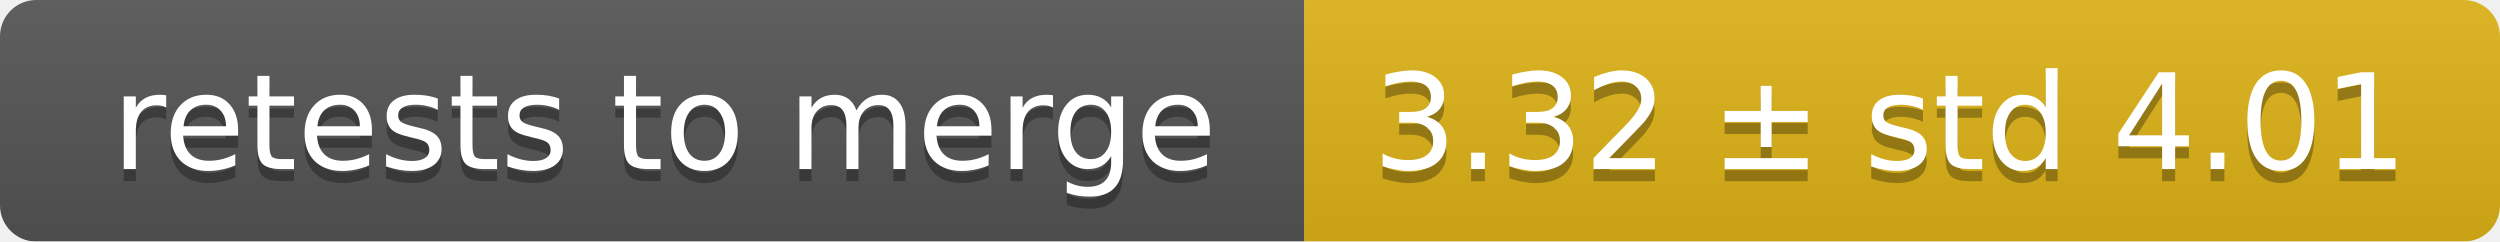
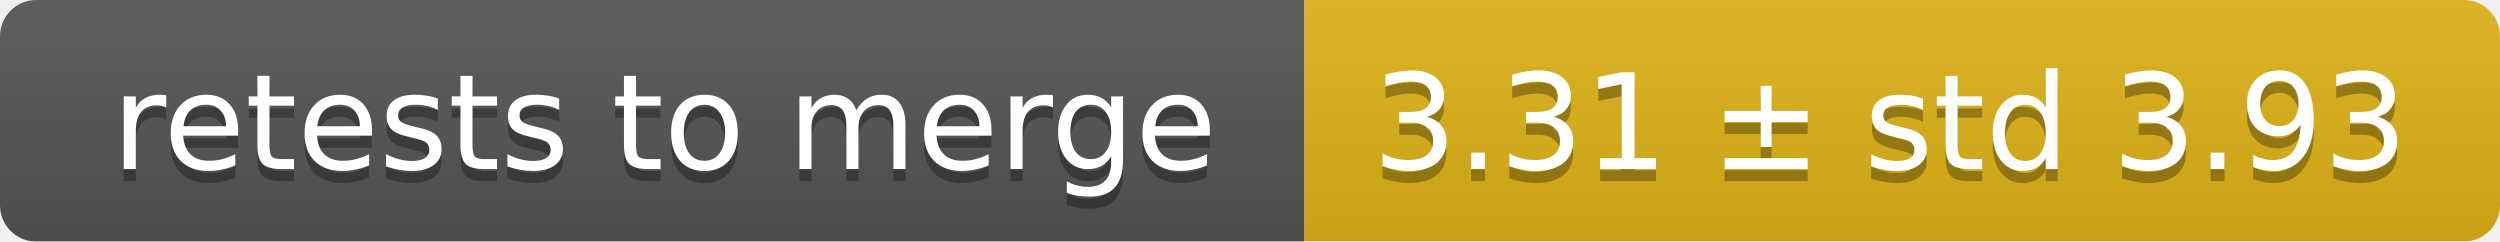
<svg xmlns="http://www.w3.org/2000/svg" width="207" height="20">
  <linearGradient id="smooth" x2="0" y2="100%">
    <stop offset="0" stop-color="#bbb" stop-opacity=".1" />
    <stop offset="1" stop-opacity=".1" />
  </linearGradient>
  <mask id="round">
    <rect width="207" height="20" rx="3" fill="#fff" />
  </mask>
  <g mask="url(#round)">
    <rect width="108" height="20" fill="#555" />
    <rect x="108" width="99" height="20" fill="#dfb317" />
    <rect width="207" height="20" fill="url(#smooth)" />
  </g>
  <g fill="#fff" text-anchor="middle" font-family="DejaVu Sans,Verdana,Geneva,sans-serif" font-size="11">
    <text x="55" y="15" fill="#010101" fill-opacity=".3">retests to merge</text>
    <text x="55" y="14">retests to merge</text>
-     <text x="156.5" y="15" fill="#010101" fill-opacity=".3">3.32 ± std 4.01</text>
-     <text x="156.5" y="14">3.32 ± std 4.01</text>
+     <text x="156.5" y="15" fill="#010101" fill-opacity=".3">3.31 ± std 3.93</text>
+     <text x="156.5" y="14">3.31 ± std 3.93</text>
  </g>
</svg>
